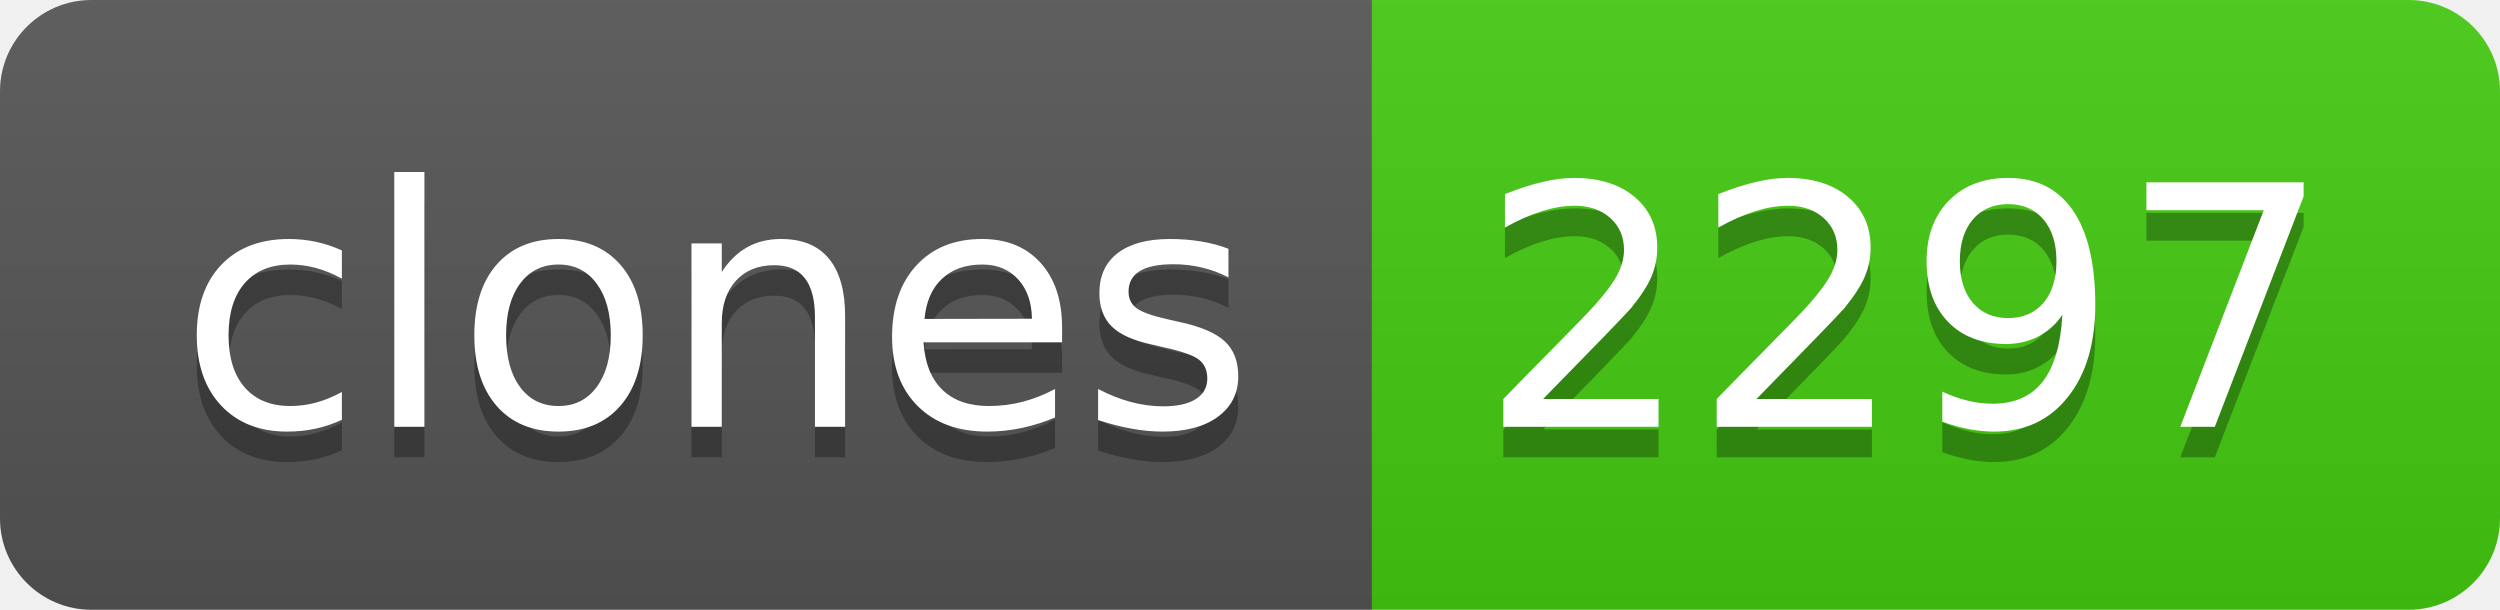
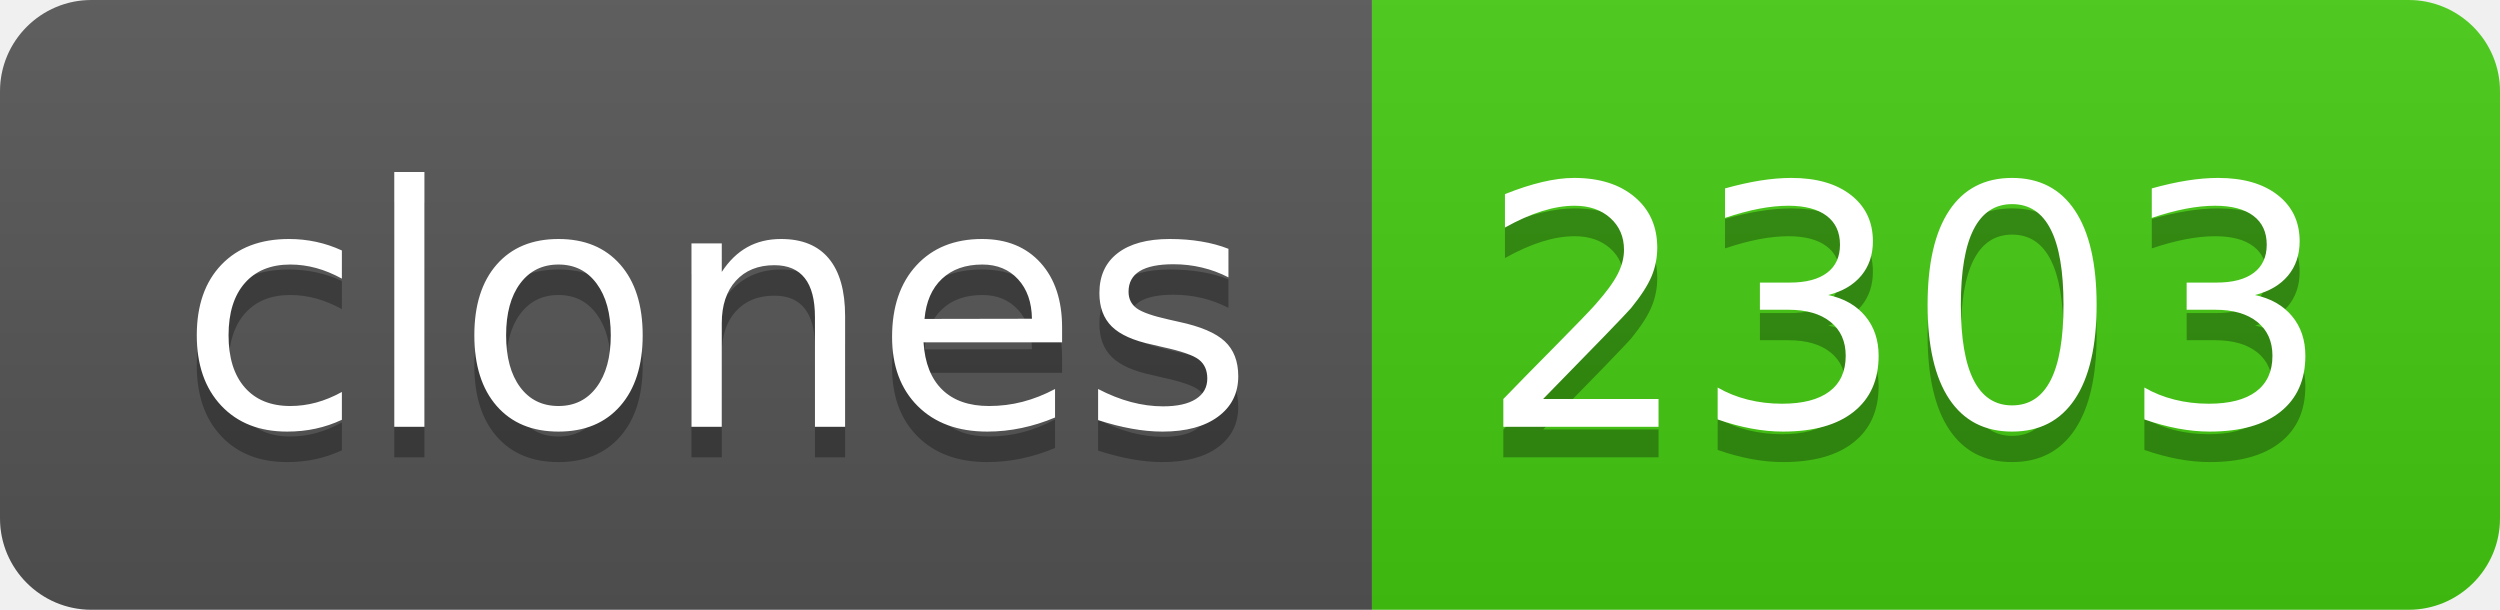
- <svg xmlns="http://www.w3.org/2000/svg" width="82" height="20" role="img" aria-label="clones: 2297">
+ <svg xmlns="http://www.w3.org/2000/svg" width="82" height="20" role="img" aria-label="clones: 2303">
  <linearGradient id="s" x2="0" y2="100%">
    <stop offset="0" stop-color="#bbb" stop-opacity=".1" />
    <stop offset="1" stop-opacity=".1" />
  </linearGradient>
  <clipPath id="r">
    <rect width="82" height="20" rx="3" fill="#fff" />
  </clipPath>
  <g clip-path="url(#r)">
    <rect width="45" height="20" fill="#555" />
    <rect x="45" width="37" height="20" fill="#4c1" />
    <rect width="82" height="20" fill="url(#s)" />
  </g>
  <g fill="#fff" text-anchor="middle" font-family="Verdana,Geneva,DejaVu Sans,sans-serif" text-rendering="geometricPrecision" font-size="110">
    <text aria-hidden="true" x="235" y="150" fill="#010101" fill-opacity=".3" transform="scale(.1)" textLength="350">clones</text>
    <text x="235" y="140" transform="scale(.1)" fill="#fff" textLength="350">clones</text>
-     <text aria-hidden="true" x="625" y="150" fill="#010101" fill-opacity=".3" transform="scale(.1)" textLength="270">2297</text>
-     <text x="625" y="140" transform="scale(.1)" fill="#fff" textLength="270">2297</text>
+     <text aria-hidden="true" x="625" y="150" fill="#010101" fill-opacity=".3" transform="scale(.1)" textLength="270">2303</text>
+     <text x="625" y="140" transform="scale(.1)" fill="#fff" textLength="270">2303</text>
  </g>
</svg>
